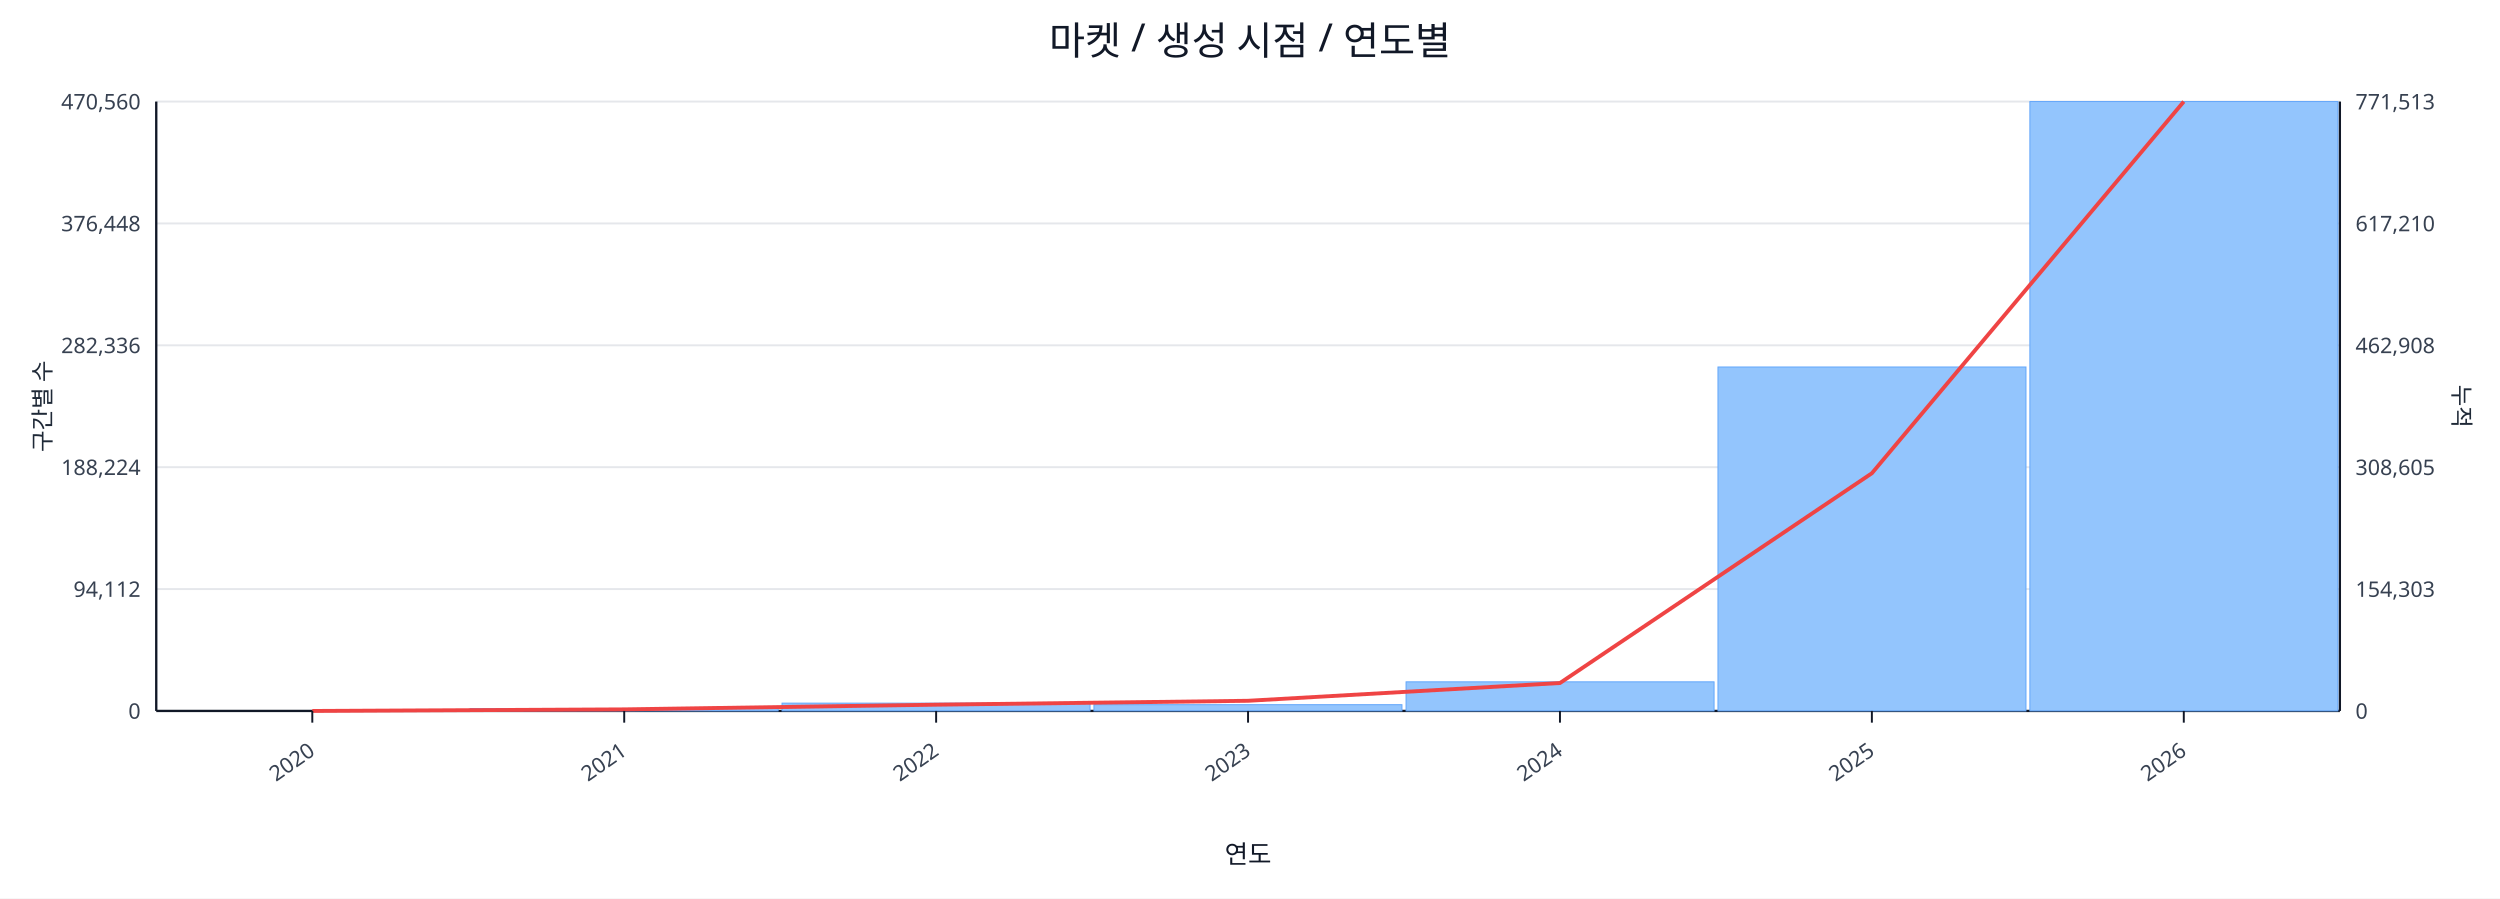
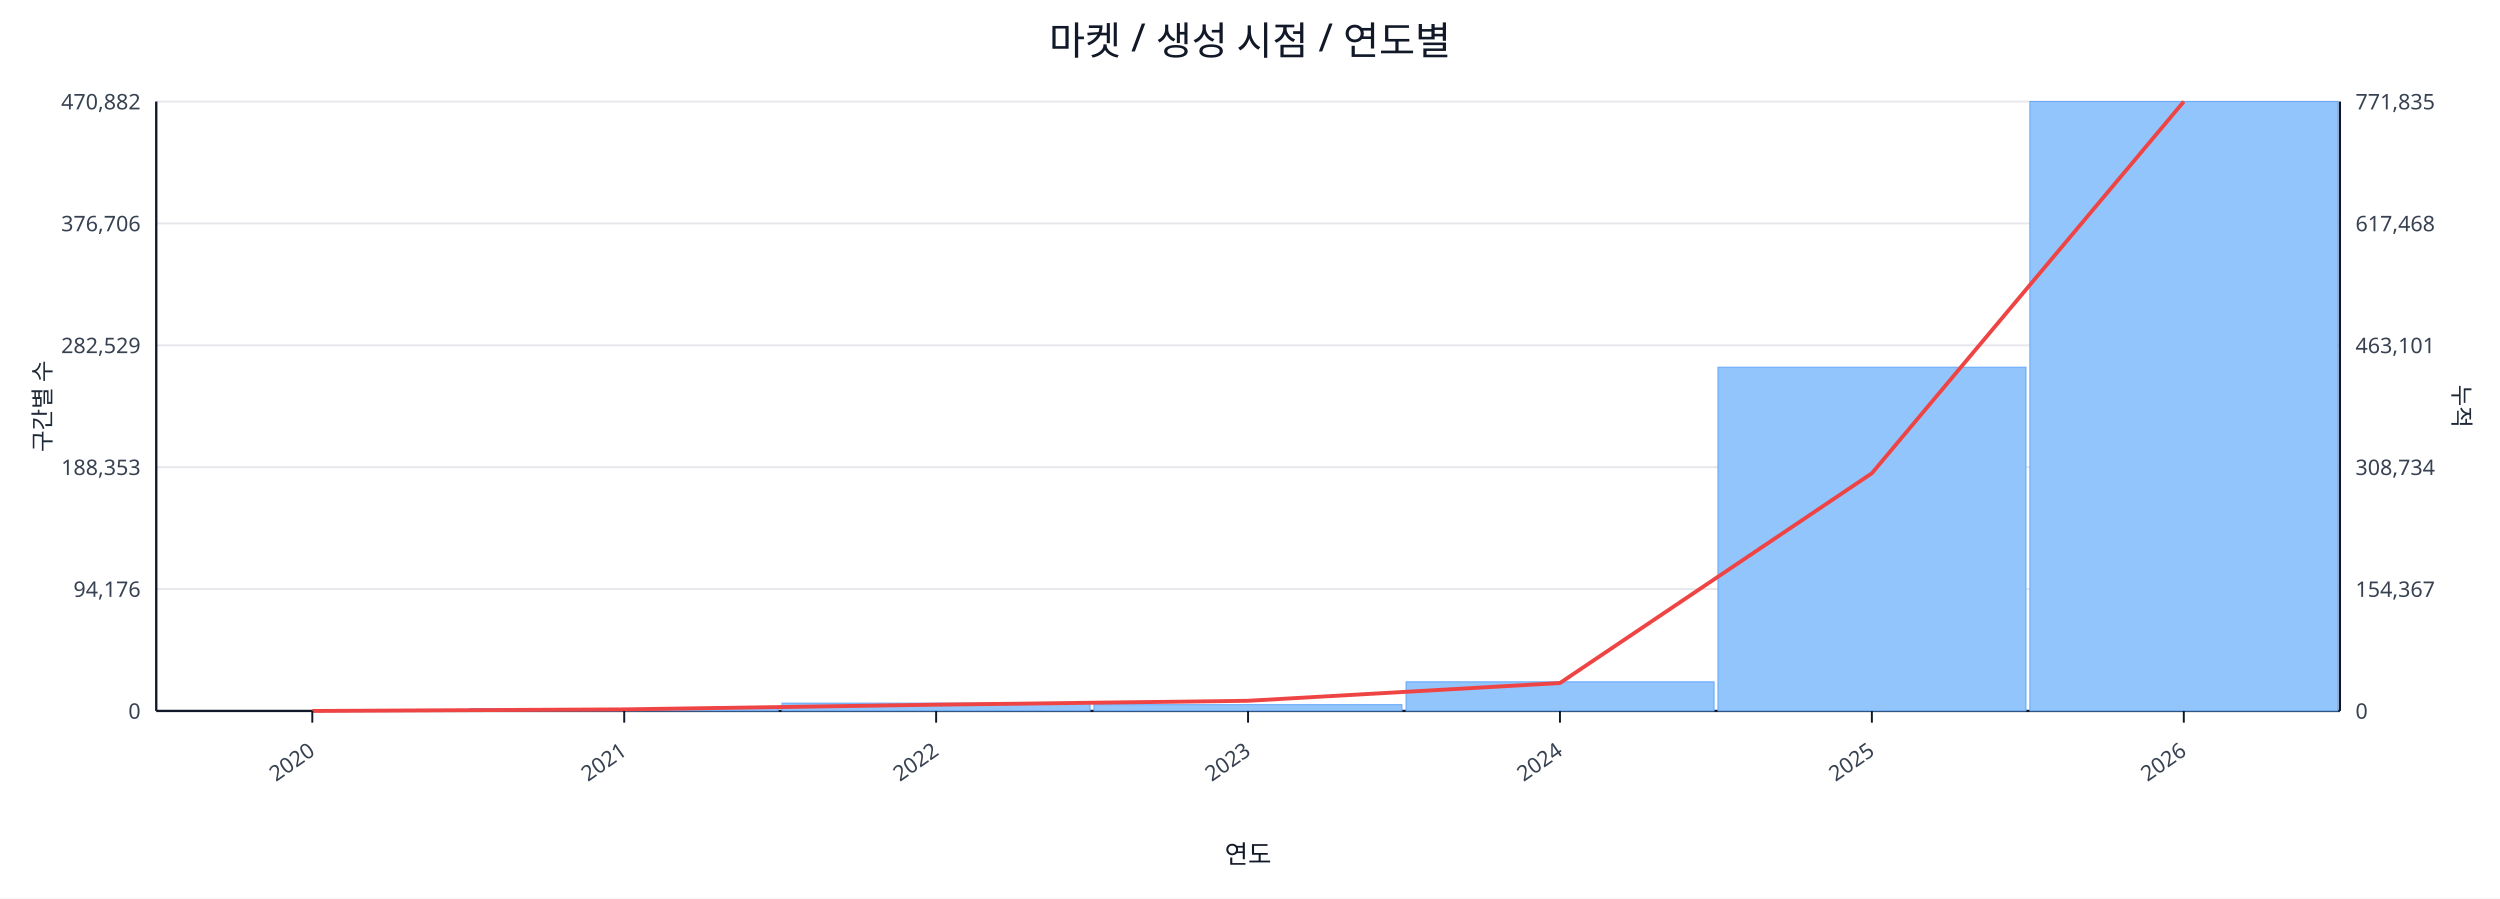
<svg xmlns="http://www.w3.org/2000/svg" width="1280" height="460" viewBox="0 0 1280 460">
  <rect x="0" y="0" width="100%" height="100%" fill="#ffffff" />
  <text x="640.0" y="28" font-size="20" text-anchor="middle" font-family="sans-serif" fill="#111827">마켓 / 생성 시점 / 연도별</text>
  <line x1="80.0" y1="52.0" x2="1198.0" y2="52.0" stroke="#e5e7eb" stroke-width="1" />
-   <text x="72.0" y="56.0" font-size="11" text-anchor="end" font-family="sans-serif" fill="#374151">470,560</text>
-   <text x="1206.0" y="56.0" font-size="11" text-anchor="start" font-family="sans-serif" fill="#374151">771,513</text>
+   <text x="72.0" y="56.0" font-size="11" text-anchor="end" font-family="sans-serif" fill="#374151">470,882</text>
+   <text x="1206.0" y="56.0" font-size="11" text-anchor="start" font-family="sans-serif" fill="#374151">771,835</text>
  <line x1="80.0" y1="114.4" x2="1198.0" y2="114.4" stroke="#e5e7eb" stroke-width="1" />
-   <text x="72.0" y="118.4" font-size="11" text-anchor="end" font-family="sans-serif" fill="#374151">376,448</text>
-   <text x="1206.0" y="118.4" font-size="11" text-anchor="start" font-family="sans-serif" fill="#374151">617,210</text>
+   <text x="72.0" y="118.4" font-size="11" text-anchor="end" font-family="sans-serif" fill="#374151">376,706</text>
+   <text x="1206.0" y="118.4" font-size="11" text-anchor="start" font-family="sans-serif" fill="#374151">617,468</text>
  <line x1="80.0" y1="176.8" x2="1198.0" y2="176.8" stroke="#e5e7eb" stroke-width="1" />
-   <text x="72.0" y="180.8" font-size="11" text-anchor="end" font-family="sans-serif" fill="#374151">282,336</text>
-   <text x="1206.0" y="180.8" font-size="11" text-anchor="start" font-family="sans-serif" fill="#374151">462,908</text>
+   <text x="72.0" y="180.8" font-size="11" text-anchor="end" font-family="sans-serif" fill="#374151">282,529</text>
+   <text x="1206.0" y="180.8" font-size="11" text-anchor="start" font-family="sans-serif" fill="#374151">463,101</text>
  <line x1="80.0" y1="239.2" x2="1198.0" y2="239.2" stroke="#e5e7eb" stroke-width="1" />
-   <text x="72.0" y="243.2" font-size="11" text-anchor="end" font-family="sans-serif" fill="#374151">188,224</text>
-   <text x="1206.0" y="243.2" font-size="11" text-anchor="start" font-family="sans-serif" fill="#374151">308,605</text>
+   <text x="72.0" y="243.2" font-size="11" text-anchor="end" font-family="sans-serif" fill="#374151">188,353</text>
+   <text x="1206.0" y="243.2" font-size="11" text-anchor="start" font-family="sans-serif" fill="#374151">308,734</text>
  <line x1="80.0" y1="301.6" x2="1198.0" y2="301.6" stroke="#e5e7eb" stroke-width="1" />
-   <text x="72.0" y="305.6" font-size="11" text-anchor="end" font-family="sans-serif" fill="#374151">94,112</text>
-   <text x="1206.0" y="305.6" font-size="11" text-anchor="start" font-family="sans-serif" fill="#374151">154,303</text>
+   <text x="72.0" y="305.6" font-size="11" text-anchor="end" font-family="sans-serif" fill="#374151">94,176</text>
+   <text x="1206.0" y="305.6" font-size="11" text-anchor="start" font-family="sans-serif" fill="#374151">154,367</text>
  <line x1="80.0" y1="364.0" x2="1198.0" y2="364.0" stroke="#e5e7eb" stroke-width="1" />
  <text x="72.0" y="368.0" font-size="11" text-anchor="end" font-family="sans-serif" fill="#374151">0</text>
  <text x="1206.0" y="368.0" font-size="11" text-anchor="start" font-family="sans-serif" fill="#374151">0</text>
  <line x1="80.0" y1="364.0" x2="1198.0" y2="364.0" stroke="#111827" stroke-width="1.2" />
  <line x1="80.0" y1="52.0" x2="80.0" y2="364.0" stroke="#111827" stroke-width="1.2" />
  <line x1="1198.0" y1="52.0" x2="1198.0" y2="364.0" stroke="#111827" stroke-width="1.2" />
  <rect x="81.0" y="364.0" width="157.7" height="0.0" fill="#93c5fd" stroke="#60a5fa" stroke-width="0.5" />
  <rect x="240.7" y="362.8" width="157.7" height="1.2" fill="#93c5fd" stroke="#60a5fa" stroke-width="0.5" />
  <rect x="400.4" y="360.0" width="157.7" height="4.0" fill="#93c5fd" stroke="#60a5fa" stroke-width="0.5" />
  <rect x="560.1" y="360.8" width="157.7" height="3.2" fill="#93c5fd" stroke="#60a5fa" stroke-width="0.5" />
  <rect x="719.9" y="349.1" width="157.7" height="14.9" fill="#93c5fd" stroke="#60a5fa" stroke-width="0.5" />
-   <rect x="879.6" y="187.9" width="157.7" height="176.1" fill="#93c5fd" stroke="#60a5fa" stroke-width="0.5" />
+   <rect x="879.6" y="188.0" width="157.7" height="176.0" fill="#93c5fd" stroke="#60a5fa" stroke-width="0.5" />
  <rect x="1039.3" y="52.0" width="157.7" height="312.0" fill="#93c5fd" stroke="#60a5fa" stroke-width="0.5" />
  <polyline fill="none" stroke="#ef4444" stroke-width="2" points="159.9,364.0 319.6,363.2 479.3,360.8 639.0,358.8 798.7,349.7 958.4,242.3 1118.1,52.0" />
  <line x1="159.9" y1="364.0" x2="159.9" y2="370.0" stroke="#111827" stroke-width="1" />
  <text x="161.9" y="386.0" font-size="11" text-anchor="end" transform="rotate(-35 161.9 386.0)" font-family="sans-serif" fill="#374151">2020</text>
  <line x1="319.6" y1="364.0" x2="319.6" y2="370.0" stroke="#111827" stroke-width="1" />
  <text x="321.6" y="386.0" font-size="11" text-anchor="end" transform="rotate(-35 321.6 386.0)" font-family="sans-serif" fill="#374151">2021</text>
  <line x1="479.3" y1="364.0" x2="479.3" y2="370.0" stroke="#111827" stroke-width="1" />
  <text x="481.3" y="386.0" font-size="11" text-anchor="end" transform="rotate(-35 481.3 386.0)" font-family="sans-serif" fill="#374151">2022</text>
  <line x1="639.0" y1="364.0" x2="639.0" y2="370.0" stroke="#111827" stroke-width="1" />
  <text x="641.0" y="386.0" font-size="11" text-anchor="end" transform="rotate(-35 641.0 386.0)" font-family="sans-serif" fill="#374151">2023</text>
  <line x1="798.7" y1="364.0" x2="798.7" y2="370.0" stroke="#111827" stroke-width="1" />
  <text x="800.7" y="386.0" font-size="11" text-anchor="end" transform="rotate(-35 800.7 386.0)" font-family="sans-serif" fill="#374151">2024</text>
  <line x1="958.4" y1="364.0" x2="958.4" y2="370.0" stroke="#111827" stroke-width="1" />
  <text x="960.4" y="386.0" font-size="11" text-anchor="end" transform="rotate(-35 960.4 386.0)" font-family="sans-serif" fill="#374151">2025</text>
  <line x1="1118.1" y1="364.0" x2="1118.1" y2="370.0" stroke="#111827" stroke-width="1" />
  <text x="1120.1" y="386.0" font-size="11" text-anchor="end" transform="rotate(-35 1120.1 386.0)" font-family="sans-serif" fill="#374151">2026</text>
  <text x="26" y="208.0" font-size="12" transform="rotate(-90 26 208.0)" text-anchor="middle" font-family="sans-serif" fill="#1f2937">구간별 수</text>
  <text x="1256.0" y="208.0" font-size="12" transform="rotate(90 1256.0 208.0)" text-anchor="middle" font-family="sans-serif" fill="#1f2937">누적</text>
  <text x="639.0" y="442.0" font-size="13" text-anchor="middle" font-family="sans-serif" fill="#111827">연도</text>
</svg>
